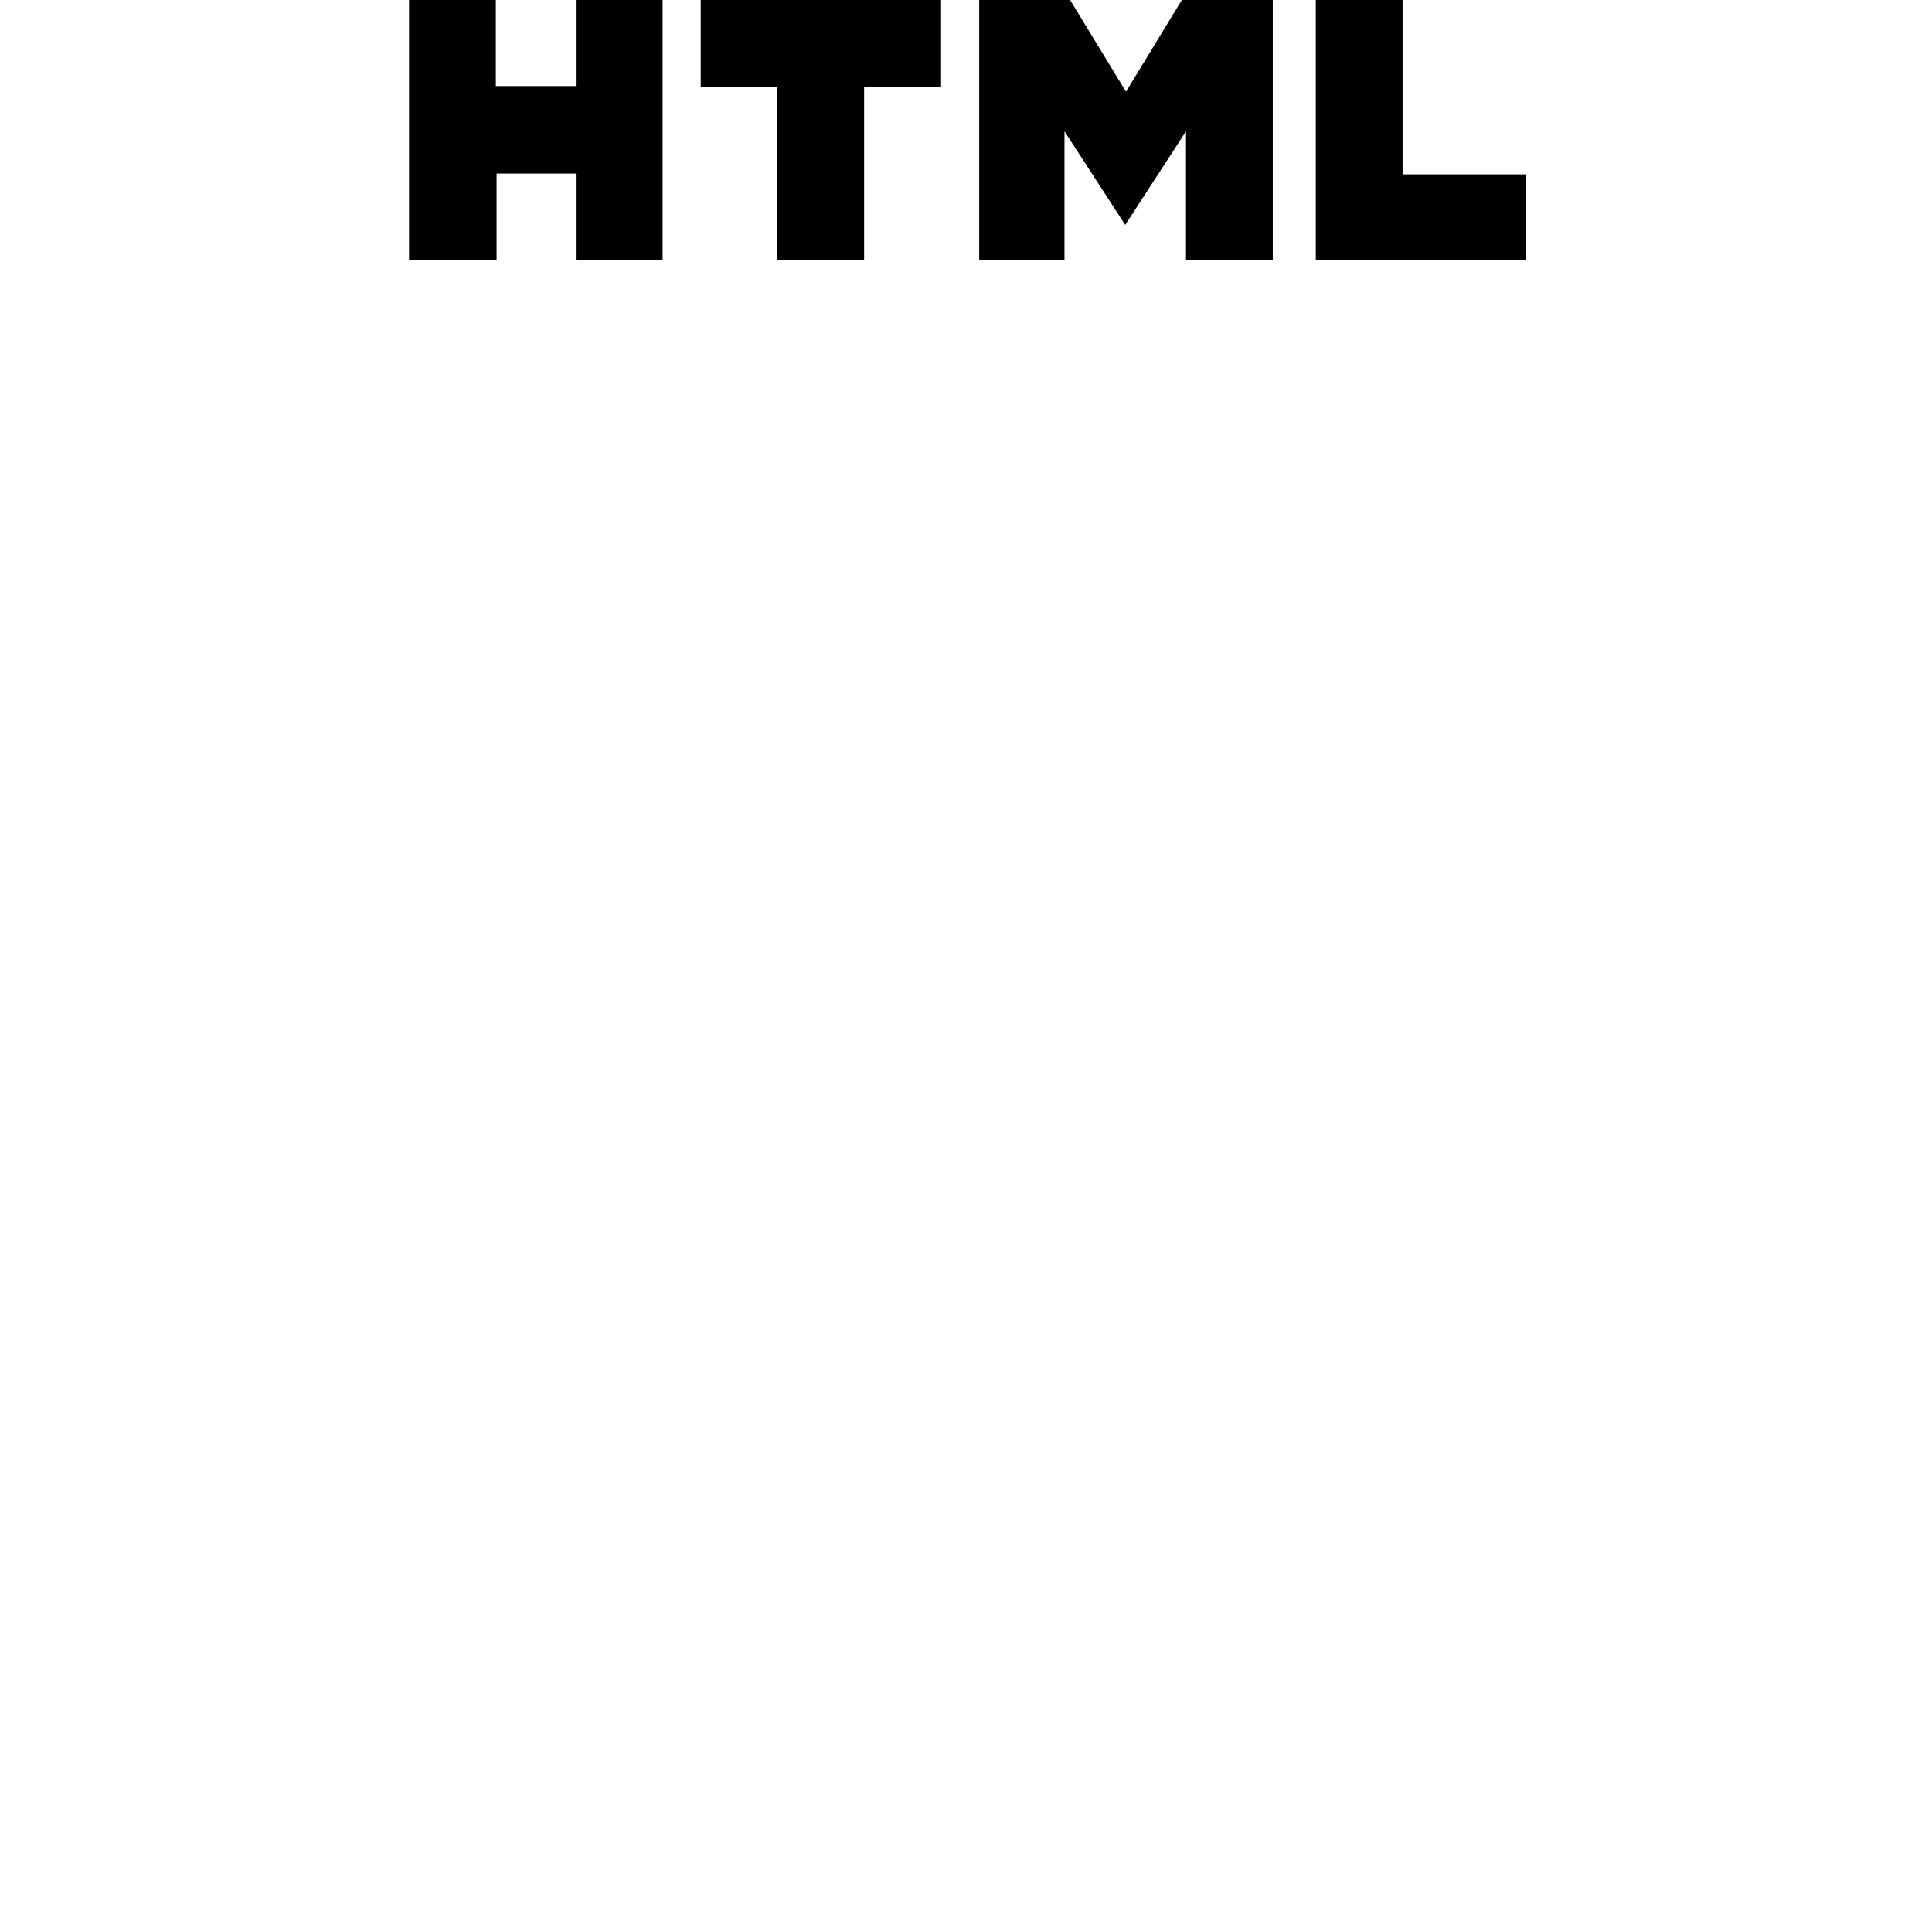
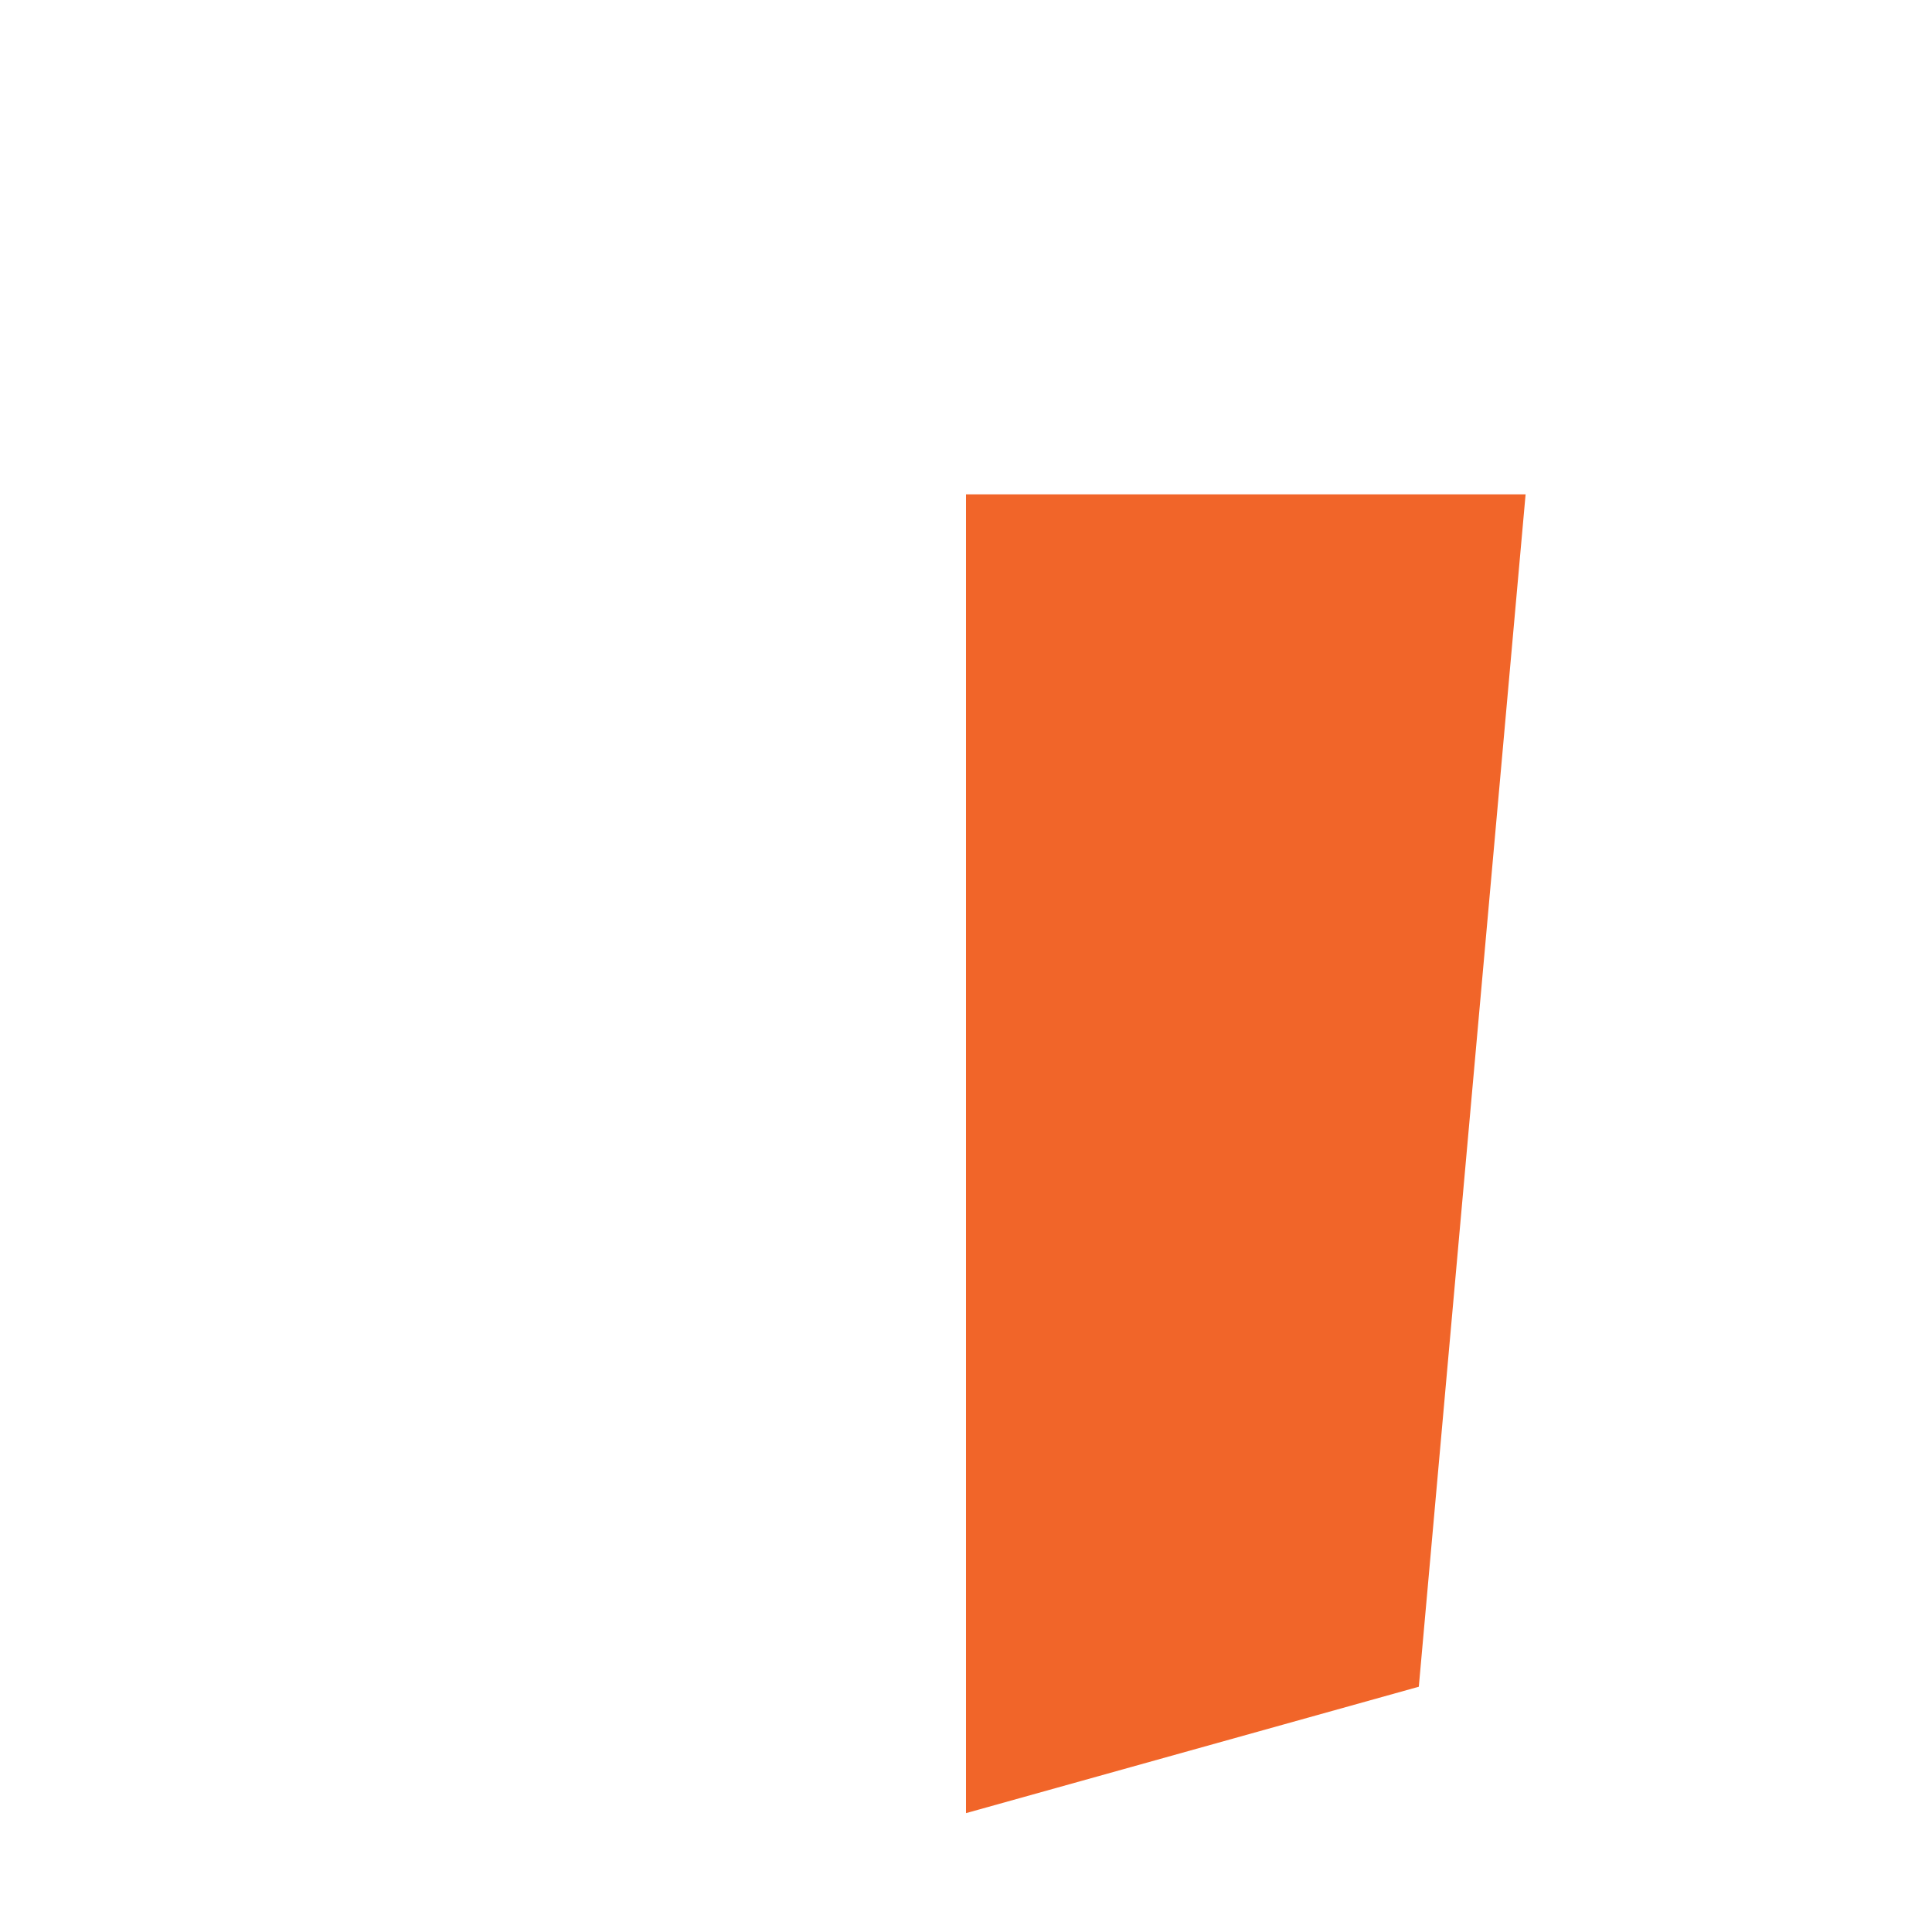
<svg xmlns="http://www.w3.org/2000/svg" viewBox="0 0 512 512">
-   <path d="M108.4 0h23v22.8h21.2V0h23v69h-23V46h-21v23h-23.2M206 23h-20.3V0h63.7v23H229v46h-23m53.5-69h24.1l14.8 24.3L313.2 0h24.1v69h-23V34.8l-16.1 24.8-16.1-24.8V69h-22.6m89.2-69h23v46.2h32.6V69h-55.6" />
+   <path fill="#f16529" d="M256 480.5V131h148.3L376 447" />
</svg>
